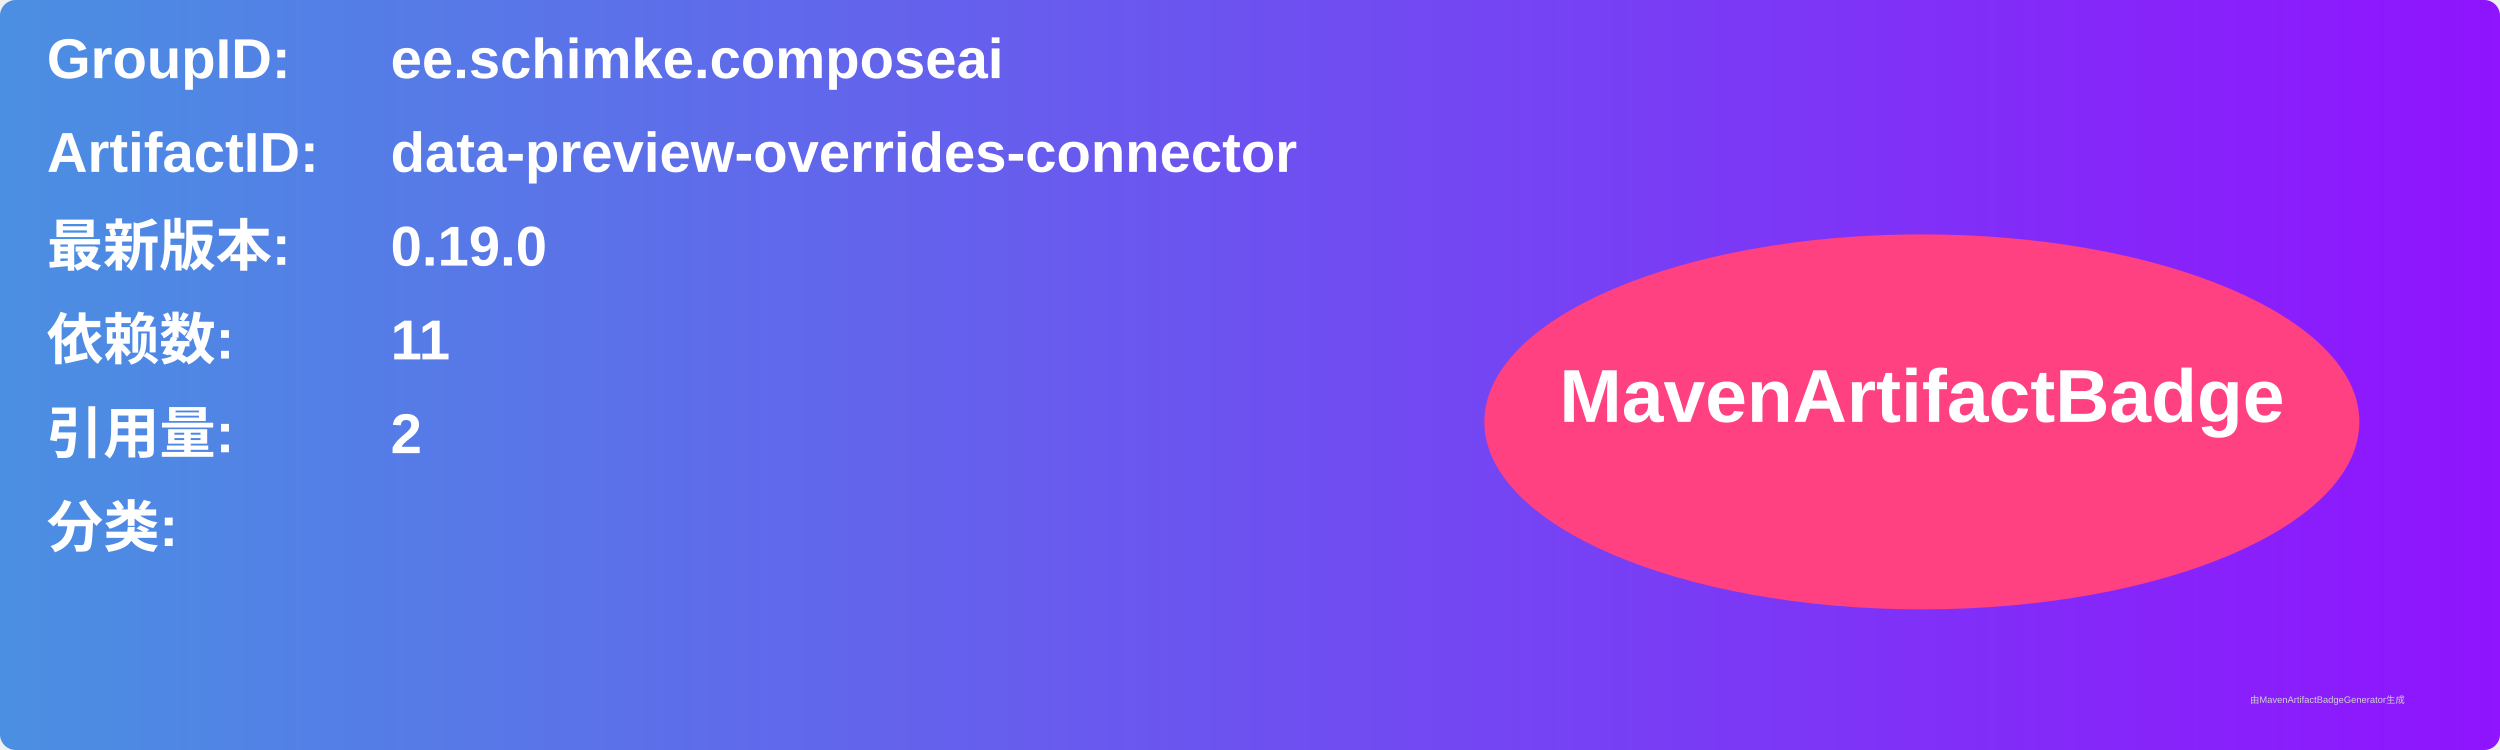
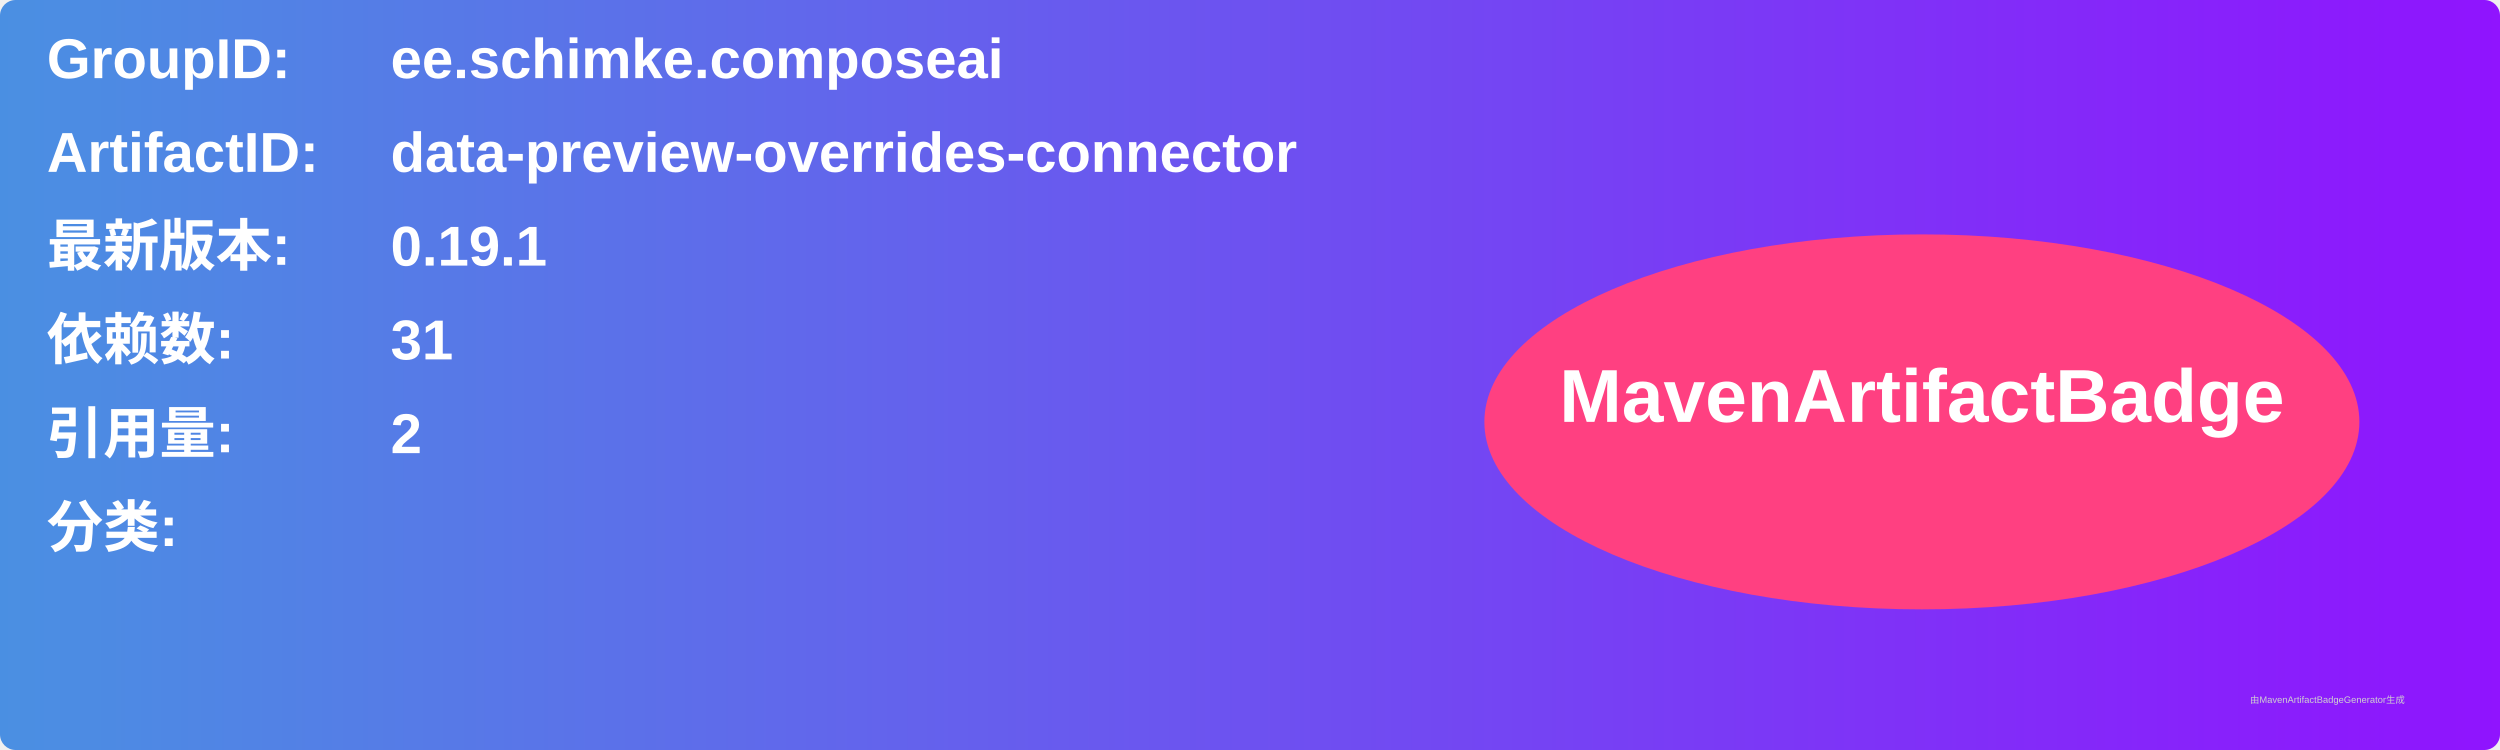
<svg xmlns="http://www.w3.org/2000/svg" width="800" height="240" viewBox="0 0 800 240">
  <linearGradient id="grad" x1="0%" y1="0%" x2="100%" y2="0%">
    <stop offset="0%" stop-color="#4a90e2" />
    <stop offset="100%" stop-color="#9013fe" />
  </linearGradient>
  <rect width="100%" height="100%" rx="5" ry="5" fill="url(#grad)" />
  <g transform="translate(15, 15)">
    <text x="0" y="10" font-family="Arial" font-size="18" fill="white" font-weight="bold" width="260">GroupID:</text>
    <text x="110" y="10" font-family="Arial" font-size="18" fill="white" font-weight="bold" width="460">ee.schimke.composeai</text>
    <text x="0" y="40" font-family="Arial" font-size="18" fill="white" font-weight="bold" width="260">ArtifactID:</text>
    <text x="110" y="40" font-family="Arial" font-size="18" fill="white" font-weight="bold" width="460">data-preview-overrides-connector</text>
    <text x="0" y="70" font-family="Arial" font-size="18" fill="white" font-weight="bold">最新版本:</text>
    <text x="110" y="70" font-family="Arial" font-size="18" fill="white" font-weight="bold">
-       <tspan font-weight="bold">0.19.0</tspan>
+       <tspan font-weight="bold">0.19.1</tspan>
    </text>
    <text x="0" y="100" font-family="Arial" font-size="18" fill="white" font-weight="bold">依赖数: </text>
    <text x="110" y="100" font-family="Arial" font-size="18" fill="white">
-       <tspan font-weight="bold">11</tspan>
+       <tspan font-weight="bold">31</tspan>
    </text>
    <text x="0" y="130" font-family="Arial" font-size="18" fill="white" font-weight="bold">引用量: </text>
    <text x="110" y="130" font-family="Arial" font-size="18" fill="white">
      <tspan font-weight="bold">2</tspan>
    </text>
    <text x="0" y="160" font-family="Arial" font-size="18" fill="white" font-weight="bold">分类:</text>
    <text x="10" y="190" font-family="Arial" font-size="10" fill="white">
      <tspan font-weight="bold" />
    </text>
    <ellipse cx="600" cy="120" rx="140" ry="60" fill="#ff4081" />
    <text x="600" y="120" text-anchor="middle" font-family="Arial" font-size="24" fill="white" font-weight="bold">MavenArtifactBadge</text>
  </g>
  <text x="720" y="225" font-family="Arial" font-size="3" fill="#d0d0d0">由MavenArtifactBadgeGenerator生成</text>
</svg>
